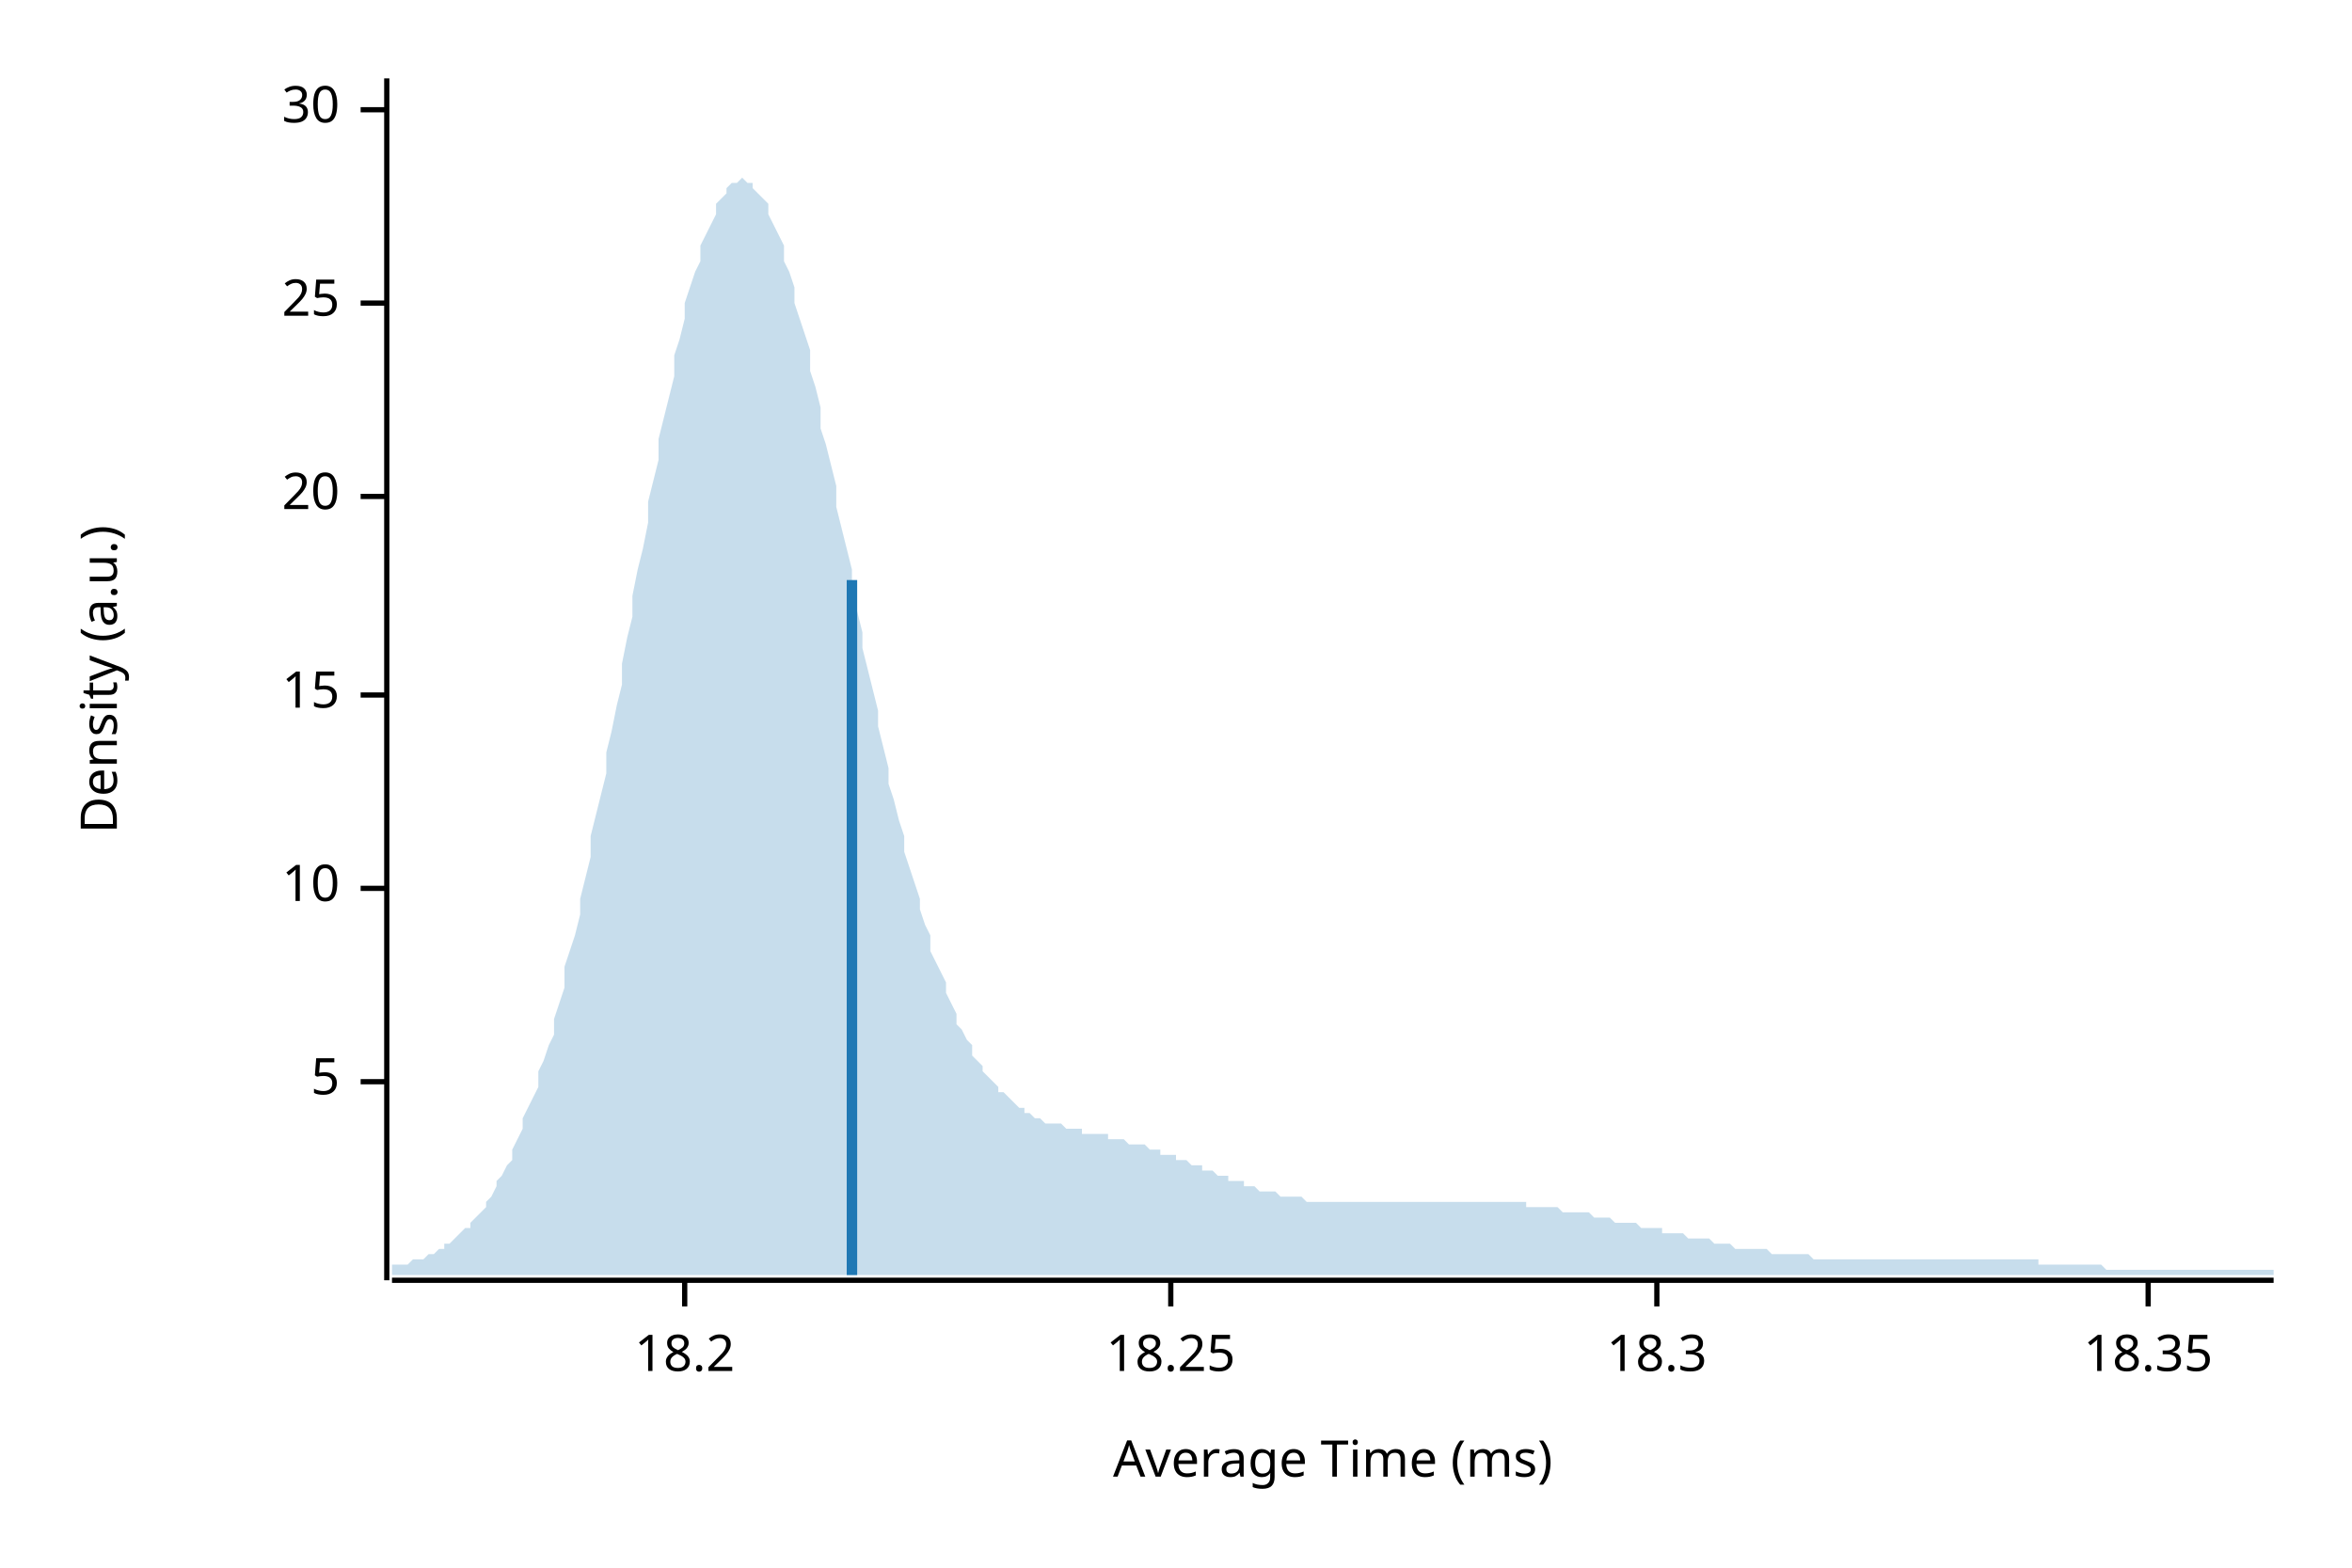
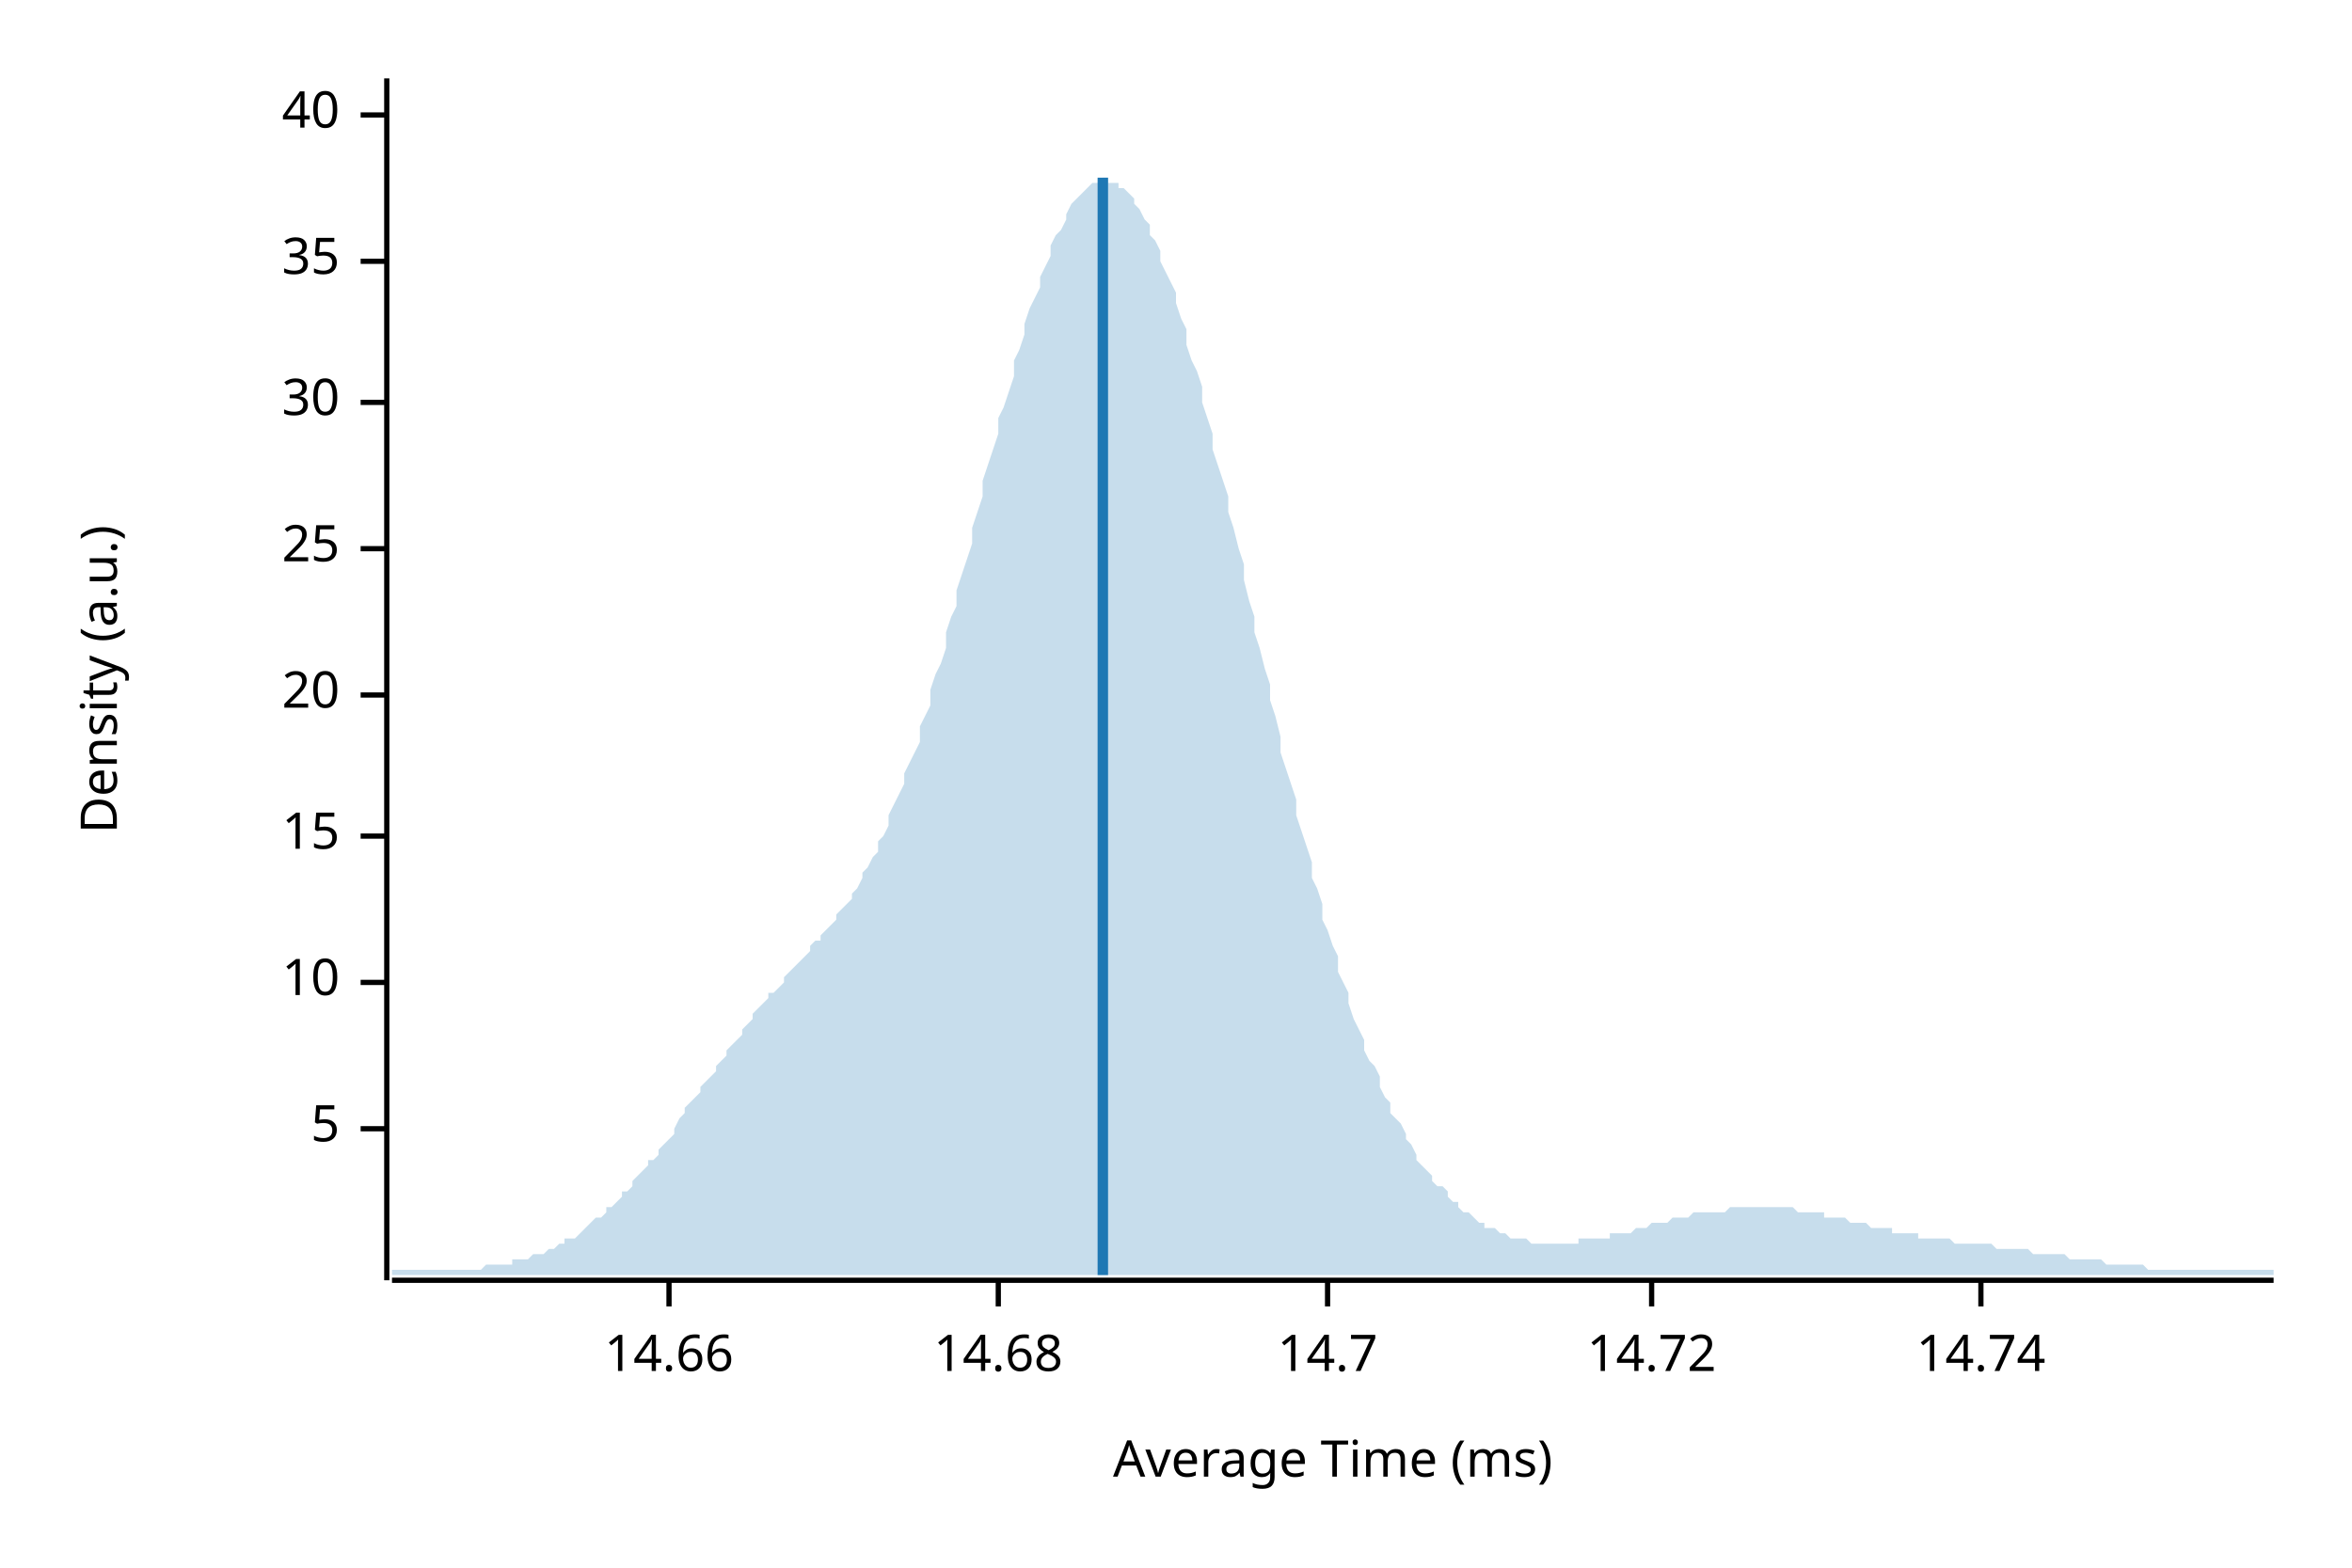
<svg xmlns="http://www.w3.org/2000/svg" width="450" height="300" viewBox="0 0 450 300">
  <text x="15" y="130" dy="0.76em" text-anchor="middle" font-family="sans-serif" font-size="9.677" opacity="1" fill="#000000" transform="rotate(270, 15, 130)">
Density (a.u.)
</text>
  <text x="255" y="285" dy="-0.5ex" text-anchor="middle" font-family="sans-serif" font-size="9.677" opacity="1" fill="#000000">
Average Time (ms)
</text>
  <polyline fill="none" opacity="1" stroke="#000000" stroke-width="1" points="74,15 74,245 " />
-   <text x="65" y="207" dy="0.5ex" text-anchor="end" font-family="sans-serif" font-size="9.677" opacity="1" fill="#000000">
+   <text x="65" y="216" dy="0.5ex" text-anchor="end" font-family="sans-serif" font-size="9.677" opacity="1" fill="#000000">
5
</text>
-   <polyline fill="none" opacity="1" stroke="#000000" stroke-width="1" points="69,207 74,207 " />
-   <text x="65" y="170" dy="0.5ex" text-anchor="end" font-family="sans-serif" font-size="9.677" opacity="1" fill="#000000">
+   <polyline fill="none" opacity="1" stroke="#000000" stroke-width="1" points="69,216 74,216 " />
+   <text x="65" y="188" dy="0.5ex" text-anchor="end" font-family="sans-serif" font-size="9.677" opacity="1" fill="#000000">
10
</text>
-   <polyline fill="none" opacity="1" stroke="#000000" stroke-width="1" points="69,170 74,170 " />
-   <text x="65" y="133" dy="0.5ex" text-anchor="end" font-family="sans-serif" font-size="9.677" opacity="1" fill="#000000">
+   <polyline fill="none" opacity="1" stroke="#000000" stroke-width="1" points="69,188 74,188 " />
+   <text x="65" y="160" dy="0.5ex" text-anchor="end" font-family="sans-serif" font-size="9.677" opacity="1" fill="#000000">
15
</text>
-   <polyline fill="none" opacity="1" stroke="#000000" stroke-width="1" points="69,133 74,133 " />
-   <text x="65" y="95" dy="0.5ex" text-anchor="end" font-family="sans-serif" font-size="9.677" opacity="1" fill="#000000">
+   <polyline fill="none" opacity="1" stroke="#000000" stroke-width="1" points="69,160 74,160 " />
+   <text x="65" y="133" dy="0.5ex" text-anchor="end" font-family="sans-serif" font-size="9.677" opacity="1" fill="#000000">
20
</text>
-   <polyline fill="none" opacity="1" stroke="#000000" stroke-width="1" points="69,95 74,95 " />
-   <text x="65" y="58" dy="0.5ex" text-anchor="end" font-family="sans-serif" font-size="9.677" opacity="1" fill="#000000">
+   <polyline fill="none" opacity="1" stroke="#000000" stroke-width="1" points="69,133 74,133 " />
+   <text x="65" y="105" dy="0.5ex" text-anchor="end" font-family="sans-serif" font-size="9.677" opacity="1" fill="#000000">
25
</text>
-   <polyline fill="none" opacity="1" stroke="#000000" stroke-width="1" points="69,58 74,58 " />
-   <text x="65" y="21" dy="0.5ex" text-anchor="end" font-family="sans-serif" font-size="9.677" opacity="1" fill="#000000">
+   <polyline fill="none" opacity="1" stroke="#000000" stroke-width="1" points="69,105 74,105 " />
+   <text x="65" y="77" dy="0.5ex" text-anchor="end" font-family="sans-serif" font-size="9.677" opacity="1" fill="#000000">
30
</text>
-   <polyline fill="none" opacity="1" stroke="#000000" stroke-width="1" points="69,21 74,21 " />
+   <polyline fill="none" opacity="1" stroke="#000000" stroke-width="1" points="69,77 74,77 " />
+   <text x="65" y="50" dy="0.5ex" text-anchor="end" font-family="sans-serif" font-size="9.677" opacity="1" fill="#000000">
+ 35
+ </text>
+   <polyline fill="none" opacity="1" stroke="#000000" stroke-width="1" points="69,50 74,50 " />
+   <text x="65" y="22" dy="0.5ex" text-anchor="end" font-family="sans-serif" font-size="9.677" opacity="1" fill="#000000">
+ 40
+ </text>
+   <polyline fill="none" opacity="1" stroke="#000000" stroke-width="1" points="69,22 74,22 " />
  <polyline fill="none" opacity="1" stroke="#000000" stroke-width="1" points="75,245 435,245 " />
-   <text x="131" y="255" dy="0.76em" text-anchor="middle" font-family="sans-serif" font-size="9.677" opacity="1" fill="#000000">
- 18.2
+   <text x="128" y="255" dy="0.76em" text-anchor="middle" font-family="sans-serif" font-size="9.677" opacity="1" fill="#000000">
+ 14.66
</text>
-   <polyline fill="none" opacity="1" stroke="#000000" stroke-width="1" points="131,245 131,250 " />
-   <text x="224" y="255" dy="0.76em" text-anchor="middle" font-family="sans-serif" font-size="9.677" opacity="1" fill="#000000">
- 18.25
+   <polyline fill="none" opacity="1" stroke="#000000" stroke-width="1" points="128,245 128,250 " />
+   <text x="191" y="255" dy="0.76em" text-anchor="middle" font-family="sans-serif" font-size="9.677" opacity="1" fill="#000000">
+ 14.68
</text>
-   <polyline fill="none" opacity="1" stroke="#000000" stroke-width="1" points="224,245 224,250 " />
-   <text x="317" y="255" dy="0.76em" text-anchor="middle" font-family="sans-serif" font-size="9.677" opacity="1" fill="#000000">
- 18.3
+   <polyline fill="none" opacity="1" stroke="#000000" stroke-width="1" points="191,245 191,250 " />
+   <text x="254" y="255" dy="0.76em" text-anchor="middle" font-family="sans-serif" font-size="9.677" opacity="1" fill="#000000">
+ 14.7
</text>
-   <polyline fill="none" opacity="1" stroke="#000000" stroke-width="1" points="317,245 317,250 " />
-   <text x="411" y="255" dy="0.76em" text-anchor="middle" font-family="sans-serif" font-size="9.677" opacity="1" fill="#000000">
- 18.35
+   <polyline fill="none" opacity="1" stroke="#000000" stroke-width="1" points="254,245 254,250 " />
+   <text x="316" y="255" dy="0.76em" text-anchor="middle" font-family="sans-serif" font-size="9.677" opacity="1" fill="#000000">
+ 14.72
</text>
-   <polyline fill="none" opacity="1" stroke="#000000" stroke-width="1" points="411,245 411,250 " />
-   <polygon opacity="0.25" fill="#1F78B4" points="75,242 75,242 76,242 77,242 77,242 78,242 79,241 80,241 80,241 81,241 82,240 82,240 83,240 84,239 85,239 85,238 86,238 87,237 87,237 88,236 89,235 90,235 90,234 91,233 92,232 93,231 93,230 94,229 95,227 95,226 96,225 97,223 98,222 98,220 99,218 100,216 100,214 101,212 102,210 103,208 103,205 104,203 105,200 106,198 106,195 107,192 108,189 108,185 109,182 110,179 111,175 111,172 112,168 113,164 113,160 114,156 115,152 116,148 116,144 117,140 118,135 119,131 119,127 120,122 121,118 121,114 122,109 123,105 124,100 124,96 125,92 126,88 126,84 127,80 128,76 129,72 129,68 130,65 131,61 131,58 132,55 133,52 134,50 134,47 135,45 136,43 137,41 137,39 138,38 139,37 139,36 140,35 141,35 142,34 142,34 143,35 144,35 144,36 145,37 146,38 147,39 147,41 148,43 149,45 150,47 150,50 151,52 152,55 152,58 153,61 154,64 155,67 155,71 156,74 157,78 157,82 158,85 159,89 160,93 160,97 161,101 162,105 163,109 163,113 164,117 165,121 165,124 166,128 167,132 168,136 168,139 169,143 170,147 170,150 171,153 172,157 173,160 173,163 174,166 175,169 176,172 176,174 177,177 178,179 178,182 179,184 180,186 181,188 181,190 182,192 183,194 183,196 184,197 185,199 186,200 186,202 187,203 188,204 188,205 189,206 190,207 191,208 191,209 192,209 193,210 194,211 194,211 195,212 196,212 196,213 197,213 198,214 199,214 199,214 200,215 201,215 201,215 202,215 203,215 204,216 204,216 205,216 206,216 207,216 207,217 208,217 209,217 209,217 210,217 211,217 212,217 212,218 213,218 214,218 214,218 215,218 216,219 217,219 217,219 218,219 219,219 220,220 220,220 221,220 222,220 222,221 223,221 224,221 225,221 225,222 226,222 227,222 227,222 228,223 229,223 230,223 230,224 231,224 232,224 232,224 233,225 234,225 235,225 235,226 236,226 237,226 238,226 238,227 239,227 240,227 240,227 241,228 242,228 243,228 243,228 244,228 245,229 245,229 246,229 247,229 248,229 248,229 249,229 250,230 251,230 251,230 252,230 253,230 253,230 254,230 255,230 256,230 256,230 257,230 258,230 258,230 259,230 260,230 261,230 261,230 262,230 263,230 264,230 264,230 265,230 266,230 266,230 267,230 268,230 269,230 269,230 270,230 271,230 271,230 272,230 273,230 274,230 274,230 275,230 276,230 277,230 277,230 278,230 279,230 279,230 280,230 281,230 282,230 282,230 283,230 284,230 284,230 285,230 286,230 287,230 287,230 288,230 289,230 289,230 290,230 291,230 292,230 292,231 293,231 294,231 295,231 295,231 296,231 297,231 297,231 298,231 299,232 300,232 300,232 301,232 302,232 302,232 303,232 304,232 305,233 305,233 306,233 307,233 308,233 308,233 309,234 310,234 310,234 311,234 312,234 313,234 313,234 314,235 315,235 315,235 316,235 317,235 318,235 318,236 319,236 320,236 321,236 321,236 322,236 323,237 323,237 324,237 325,237 326,237 326,237 327,237 328,238 328,238 329,238 330,238 331,238 331,238 332,239 333,239 333,239 334,239 335,239 336,239 336,239 337,239 338,239 339,240 339,240 340,240 341,240 341,240 342,240 343,240 344,240 344,240 345,240 346,240 346,240 347,241 348,241 349,241 349,241 350,241 351,241 352,241 352,241 353,241 354,241 354,241 355,241 356,241 357,241 357,241 358,241 359,241 359,241 360,241 361,241 362,241 362,241 363,241 364,241 365,241 365,241 366,241 367,241 367,241 368,241 369,241 370,241 370,241 371,241 372,241 372,241 373,241 374,241 375,241 375,241 376,241 377,241 378,241 378,241 379,241 380,241 380,241 381,241 382,241 383,241 383,241 384,241 385,241 385,241 386,241 387,241 388,241 388,241 389,241 390,241 390,242 391,242 392,242 393,242 393,242 394,242 395,242 396,242 396,242 397,242 398,242 398,242 399,242 400,242 401,242 401,242 402,242 403,243 403,243 404,243 405,243 406,243 406,243 407,243 408,243 409,243 409,243 410,243 411,243 411,243 412,243 413,243 414,243 414,243 415,243 416,243 416,243 417,243 418,243 419,243 419,243 420,243 421,243 422,243 422,243 423,243 424,243 424,243 425,243 426,243 427,243 427,243 428,243 429,243 429,243 430,243 431,243 432,243 432,243 433,243 434,243 435,243 435,244 75,244 " />
-   <polyline fill="none" opacity="1" stroke="#1F78B4" stroke-width="2" points="163,244 163,111 " />
+   <polyline fill="none" opacity="1" stroke="#000000" stroke-width="1" points="316,245 316,250 " />
+   <text x="379" y="255" dy="0.76em" text-anchor="middle" font-family="sans-serif" font-size="9.677" opacity="1" fill="#000000">
+ 14.74
+ </text>
+   <polyline fill="none" opacity="1" stroke="#000000" stroke-width="1" points="379,245 379,250 " />
+   <polygon opacity="0.25" fill="#1F78B4" points="75,243 75,243 76,243 77,243 77,243 78,243 79,243 80,243 80,243 81,243 82,243 82,243 83,243 84,243 85,243 85,243 86,243 87,243 87,243 88,243 89,243 90,243 90,243 91,243 92,243 93,242 93,242 94,242 95,242 95,242 96,242 97,242 98,242 98,241 99,241 100,241 100,241 101,241 102,240 103,240 103,240 104,240 105,239 106,239 106,239 107,238 108,238 108,237 109,237 110,237 111,236 111,236 112,235 113,234 113,234 114,233 115,233 116,232 116,231 117,231 118,230 119,229 119,228 120,228 121,227 121,226 122,225 123,224 124,223 124,222 125,222 126,221 126,220 127,219 128,218 129,217 129,216 130,214 131,213 131,212 132,211 133,210 134,209 134,208 135,207 136,206 137,205 137,204 138,203 139,202 139,201 140,200 141,199 142,198 142,197 143,196 144,195 144,194 145,193 146,192 147,191 147,190 148,190 149,189 150,188 150,187 151,186 152,185 152,185 153,184 154,183 155,182 155,181 156,180 157,180 157,179 158,178 159,177 160,176 160,175 161,174 162,173 163,172 163,171 164,170 165,168 165,167 166,166 167,164 168,163 168,161 169,160 170,158 170,156 171,154 172,152 173,150 173,148 174,146 175,144 176,142 176,139 177,137 178,135 178,132 179,129 180,127 181,124 181,121 182,118 183,116 183,113 184,110 185,107 186,104 186,101 187,98 188,95 188,92 189,89 190,86 191,83 191,80 192,78 193,75 194,72 194,69 195,67 196,64 196,62 197,59 198,57 199,55 199,53 200,51 201,49 201,47 202,45 203,44 204,42 204,41 205,39 206,38 207,37 207,37 208,36 209,35 209,35 210,35 211,34 212,34 212,35 213,35 214,35 214,36 215,36 216,37 217,38 217,39 218,40 219,42 220,43 220,45 221,46 222,48 222,50 223,52 224,54 225,56 225,58 226,61 227,63 227,66 228,69 229,71 230,74 230,77 231,80 232,83 232,86 233,89 234,92 235,95 235,98 236,101 237,105 238,108 238,111 239,115 240,118 240,121 241,124 242,128 243,131 243,134 244,137 245,141 245,144 246,147 247,150 248,153 248,156 249,159 250,162 251,165 251,168 252,170 253,173 253,176 254,178 255,181 256,183 256,186 257,188 258,190 258,192 259,195 260,197 261,199 261,201 262,203 263,204 264,206 264,208 265,210 266,211 266,213 267,214 268,215 269,217 269,218 270,219 271,221 271,222 272,223 273,224 274,225 274,226 275,227 276,227 277,228 277,229 278,230 279,230 279,231 280,232 281,232 282,233 282,233 283,234 284,234 284,235 285,235 286,235 287,236 287,236 288,236 289,237 289,237 290,237 291,237 292,237 292,237 293,238 294,238 295,238 295,238 296,238 297,238 297,238 298,238 299,238 300,238 300,238 301,238 302,238 302,237 303,237 304,237 305,237 305,237 306,237 307,237 308,237 308,236 309,236 310,236 310,236 311,236 312,236 313,235 313,235 314,235 315,235 315,235 316,234 317,234 318,234 318,234 319,234 320,233 321,233 321,233 322,233 323,233 323,233 324,232 325,232 326,232 326,232 327,232 328,232 328,232 329,232 330,232 331,231 331,231 332,231 333,231 333,231 334,231 335,231 336,231 336,231 337,231 338,231 339,231 339,231 340,231 341,231 341,231 342,231 343,231 344,232 344,232 345,232 346,232 346,232 347,232 348,232 349,232 349,233 350,233 351,233 352,233 352,233 353,233 354,234 354,234 355,234 356,234 357,234 357,234 358,235 359,235 359,235 360,235 361,235 362,235 362,236 363,236 364,236 365,236 365,236 366,236 367,236 367,237 368,237 369,237 370,237 370,237 371,237 372,237 372,237 373,237 374,238 375,238 375,238 376,238 377,238 378,238 378,238 379,238 380,238 380,238 381,238 382,239 383,239 383,239 384,239 385,239 385,239 386,239 387,239 388,239 388,239 389,240 390,240 390,240 391,240 392,240 393,240 393,240 394,240 395,240 396,241 396,241 397,241 398,241 398,241 399,241 400,241 401,241 401,241 402,241 403,242 403,242 404,242 405,242 406,242 406,242 407,242 408,242 409,242 409,242 410,242 411,243 411,243 412,243 413,243 414,243 414,243 415,243 416,243 416,243 417,243 418,243 419,243 419,243 420,243 421,243 422,243 422,243 423,243 424,243 424,243 425,243 426,243 427,243 427,243 428,243 429,243 429,243 430,243 431,243 432,243 432,243 433,243 434,243 435,243 435,244 75,244 " />
+   <polyline fill="none" opacity="1" stroke="#1F78B4" stroke-width="2" points="211,244 211,34 " />
</svg>
